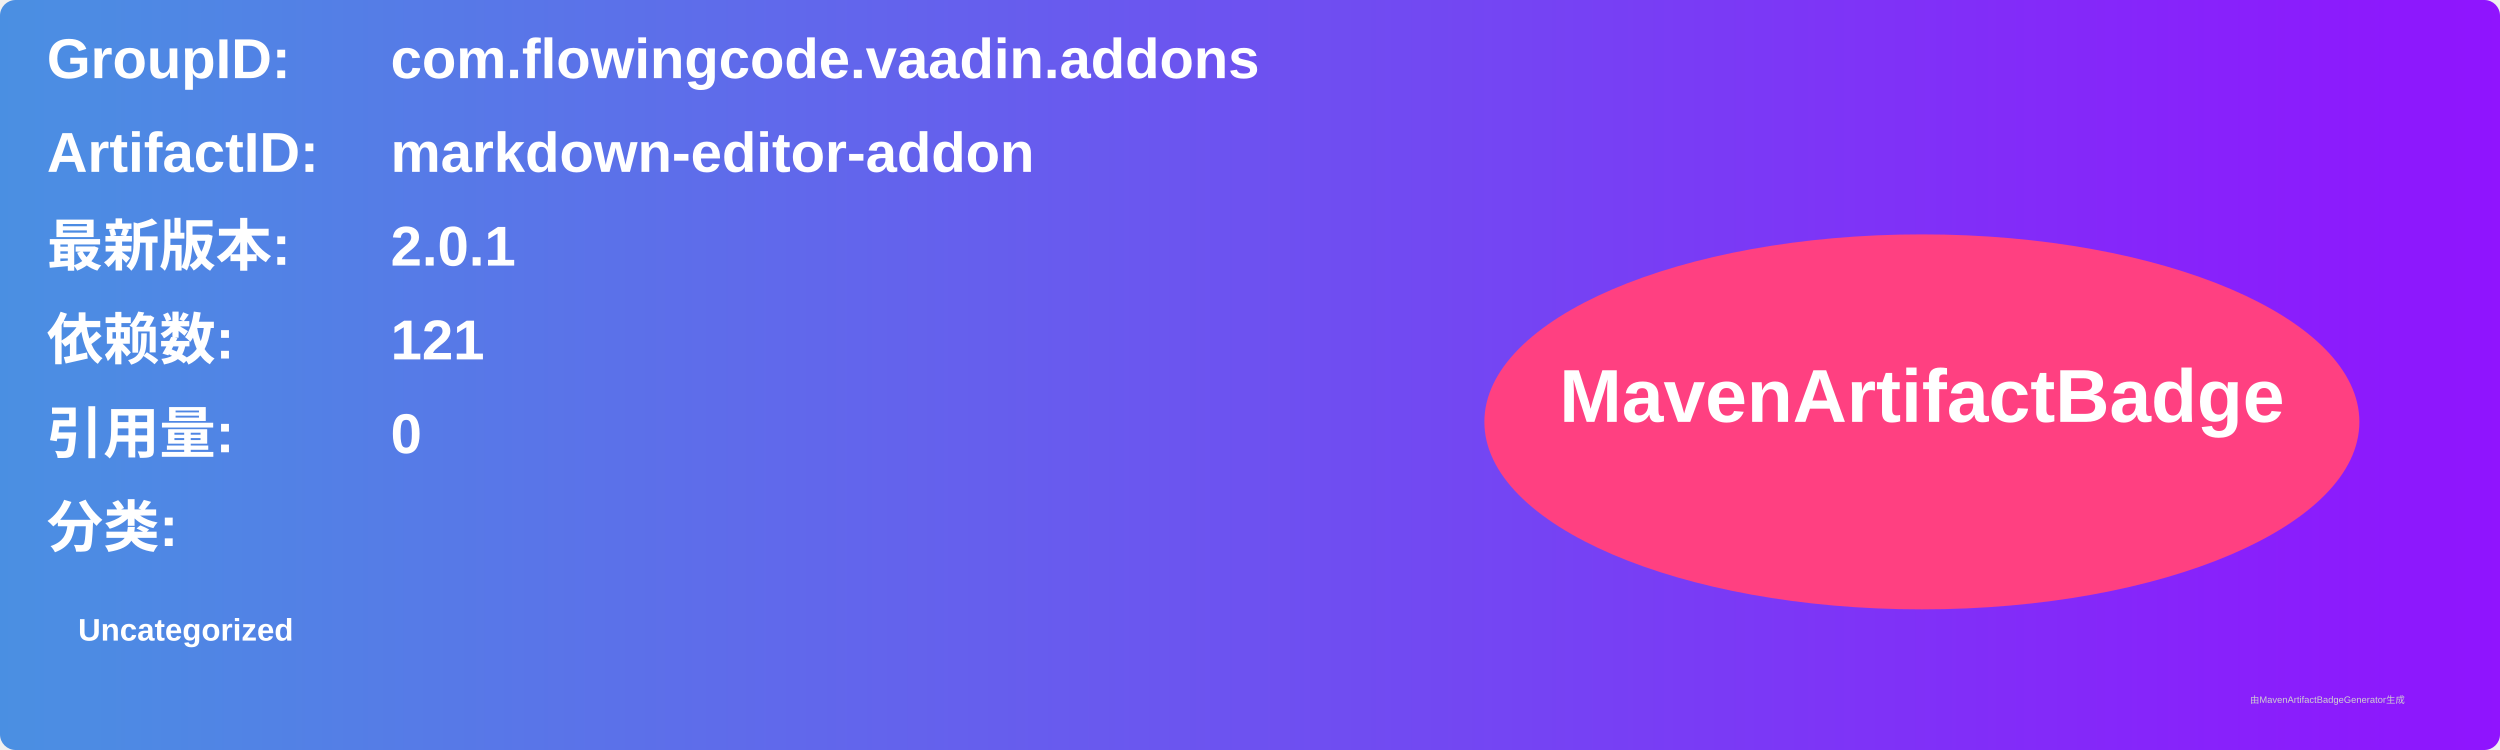
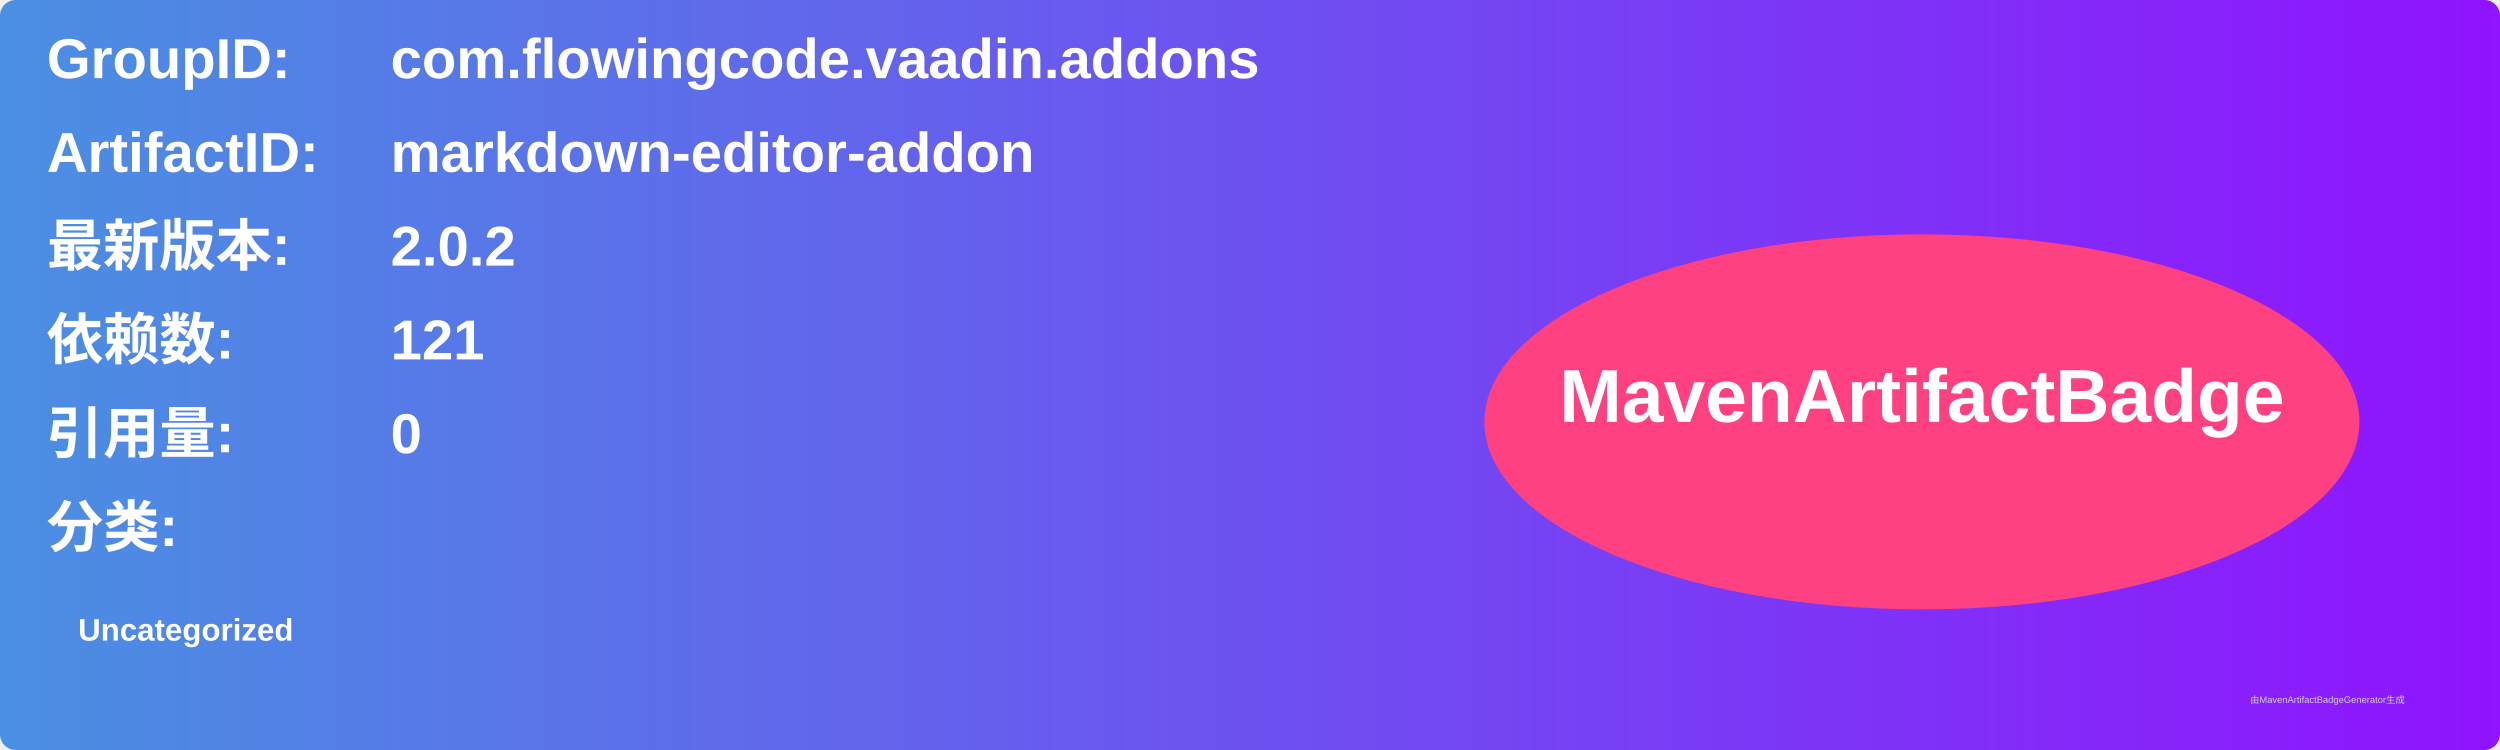
<svg xmlns="http://www.w3.org/2000/svg" width="800" height="240" viewBox="0 0 800 240">
  <linearGradient id="grad" x1="0%" y1="0%" x2="100%" y2="0%">
    <stop offset="0%" stop-color="#4a90e2" />
    <stop offset="100%" stop-color="#9013fe" />
  </linearGradient>
  <rect width="100%" height="100%" rx="5" ry="5" fill="url(#grad)" />
  <g transform="translate(15, 15)">
    <text x="0" y="10" font-family="Arial" font-size="18" fill="white" font-weight="bold" width="260">GroupID:</text>
    <text x="110" y="10" font-family="Arial" font-size="18" fill="white" font-weight="bold" width="460">com.flowingcode.vaadin.addons</text>
    <text x="0" y="40" font-family="Arial" font-size="18" fill="white" font-weight="bold" width="260">ArtifactID:</text>
    <text x="110" y="40" font-family="Arial" font-size="18" fill="white" font-weight="bold" width="460">markdown-editor-addon</text>
    <text x="0" y="70" font-family="Arial" font-size="18" fill="white" font-weight="bold">最新版本:</text>
    <text x="110" y="70" font-family="Arial" font-size="18" fill="white" font-weight="bold">
-       <tspan font-weight="bold">2.0.1</tspan>
+       <tspan font-weight="bold">2.0.2</tspan>
    </text>
    <text x="0" y="100" font-family="Arial" font-size="18" fill="white" font-weight="bold">依赖数: </text>
    <text x="110" y="100" font-family="Arial" font-size="18" fill="white">
      <tspan font-weight="bold">121</tspan>
    </text>
    <text x="0" y="130" font-family="Arial" font-size="18" fill="white" font-weight="bold">引用量: </text>
    <text x="110" y="130" font-family="Arial" font-size="18" fill="white">
      <tspan font-weight="bold">0</tspan>
    </text>
    <text x="0" y="160" font-family="Arial" font-size="18" fill="white" font-weight="bold">分类:</text>
    <text x="10" y="190" font-family="Arial" font-size="10" fill="white">
      <tspan font-weight="bold">Uncategorized</tspan>
    </text>
    <ellipse cx="600" cy="120" rx="140" ry="60" fill="#ff4081" />
    <text x="600" y="120" text-anchor="middle" font-family="Arial" font-size="24" fill="white" font-weight="bold">MavenArtifactBadge</text>
  </g>
  <text x="720" y="225" font-family="Arial" font-size="3" fill="#d0d0d0">由MavenArtifactBadgeGenerator生成</text>
</svg>
